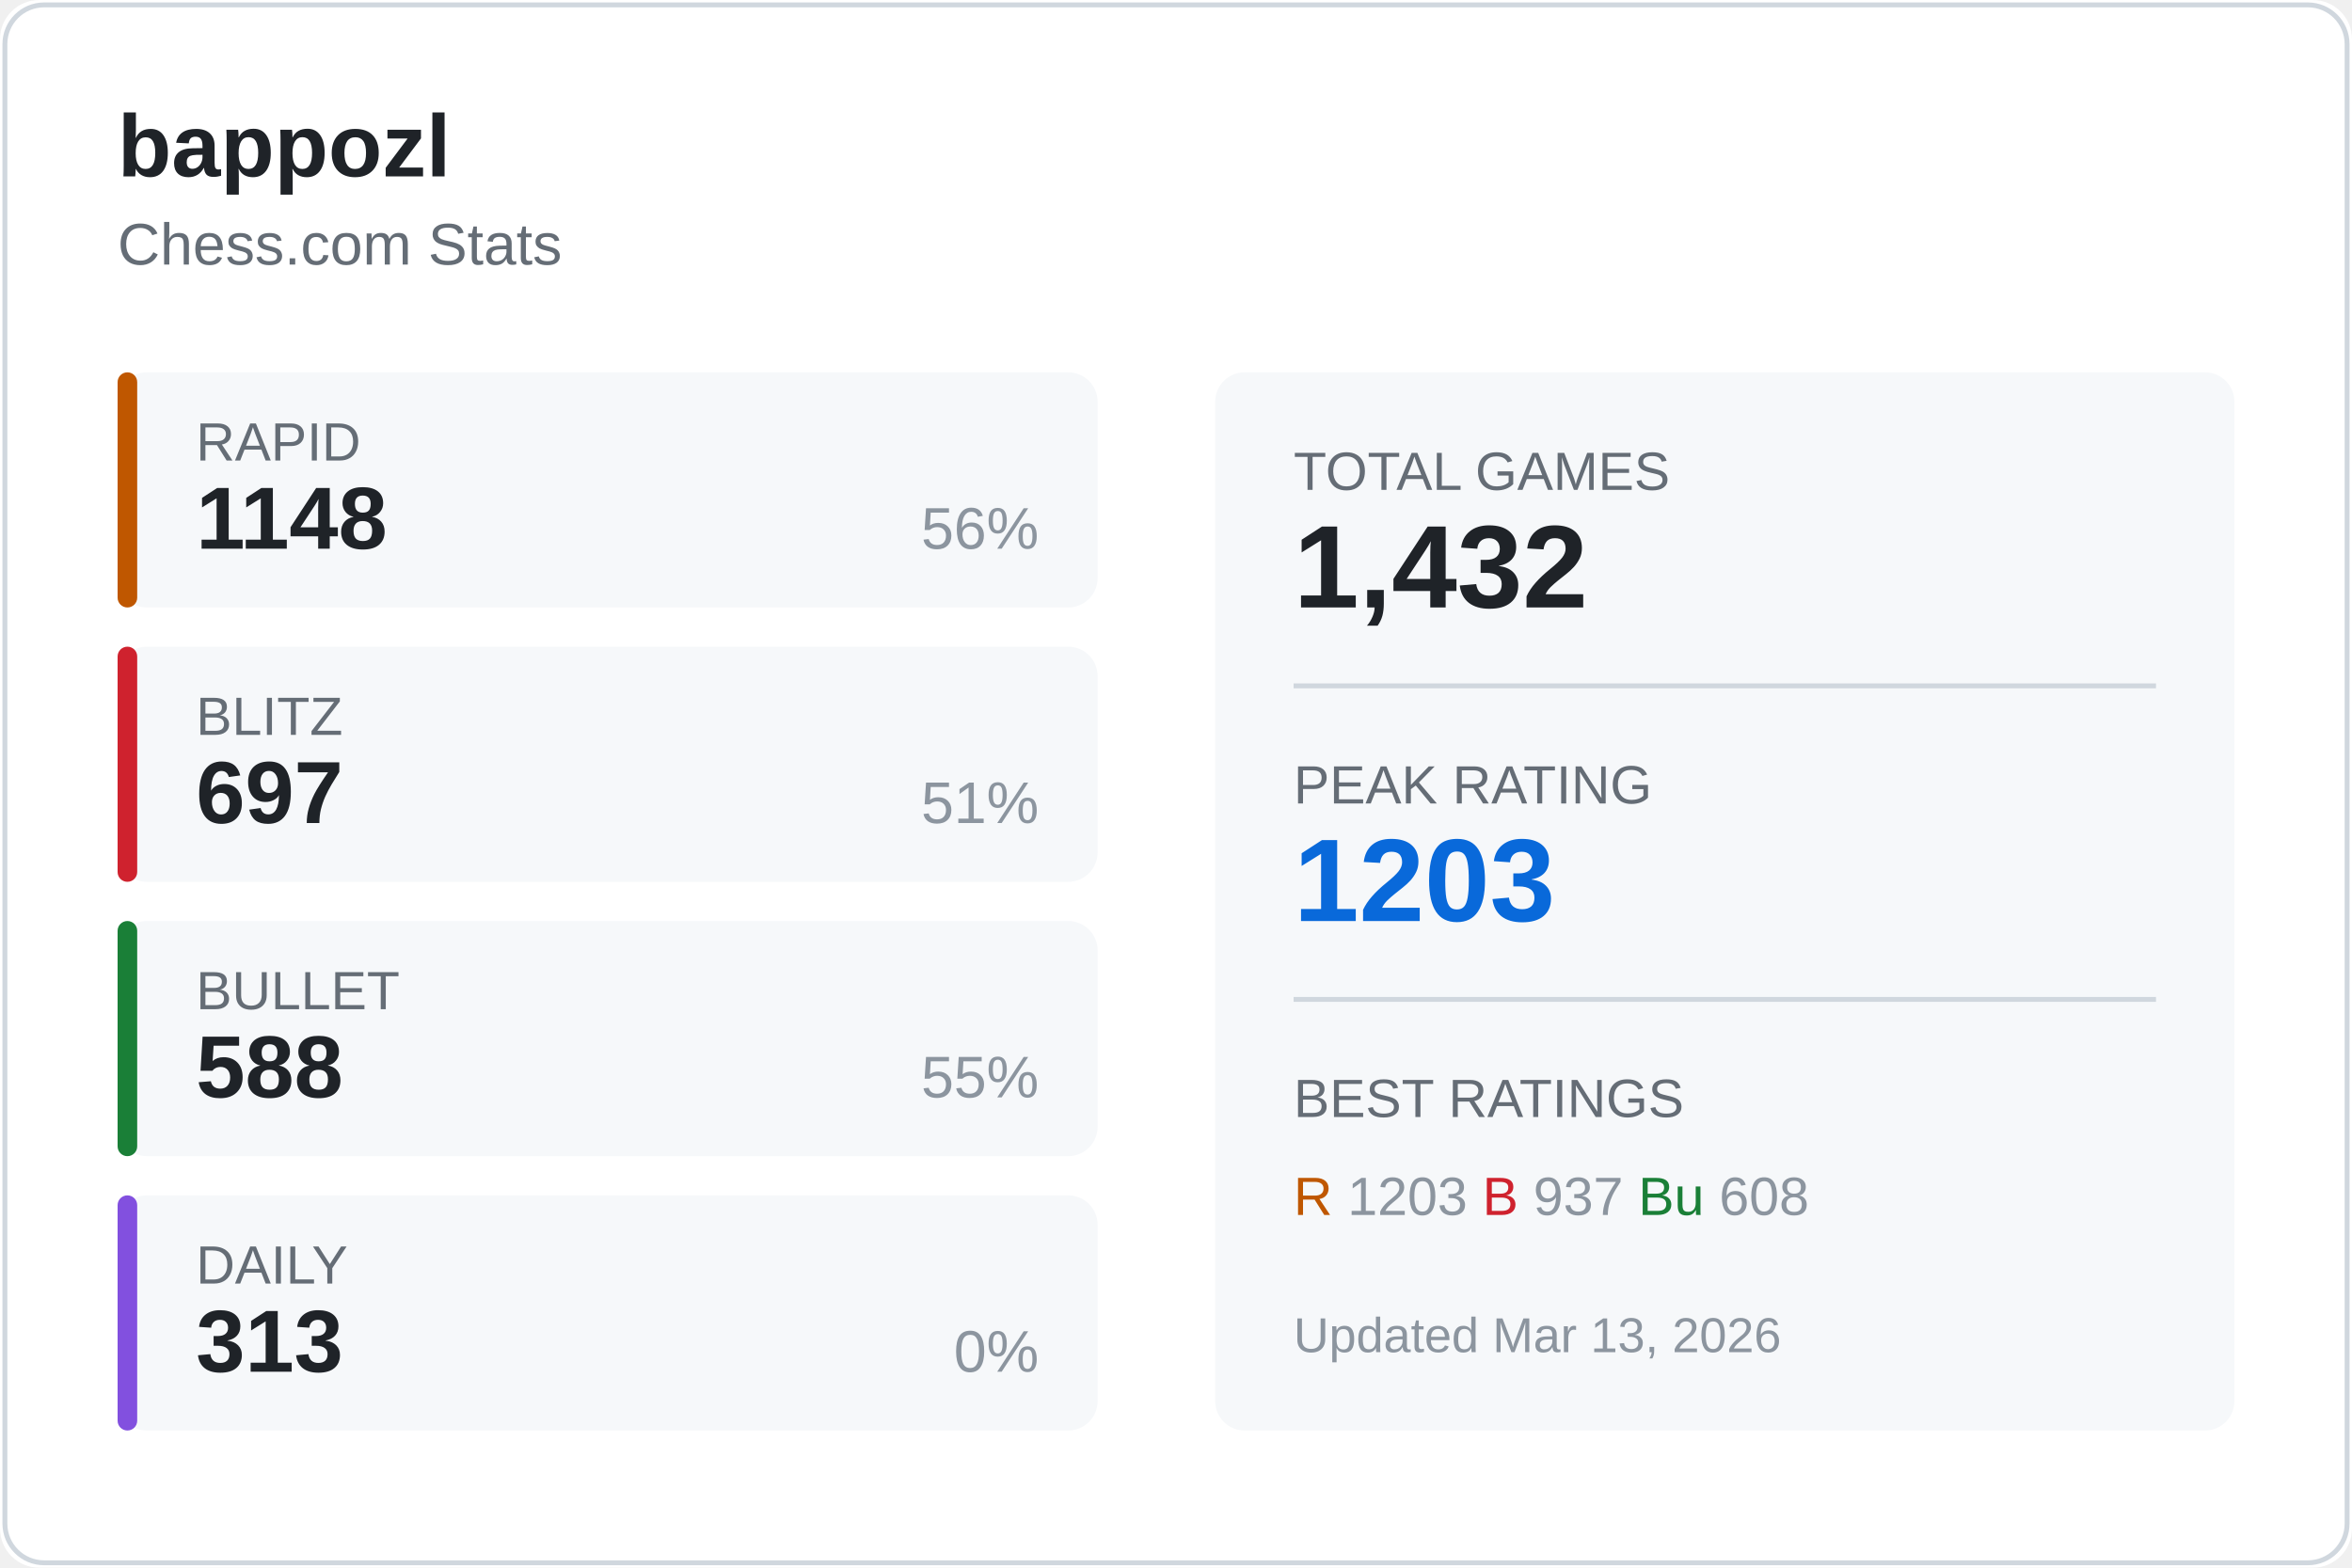
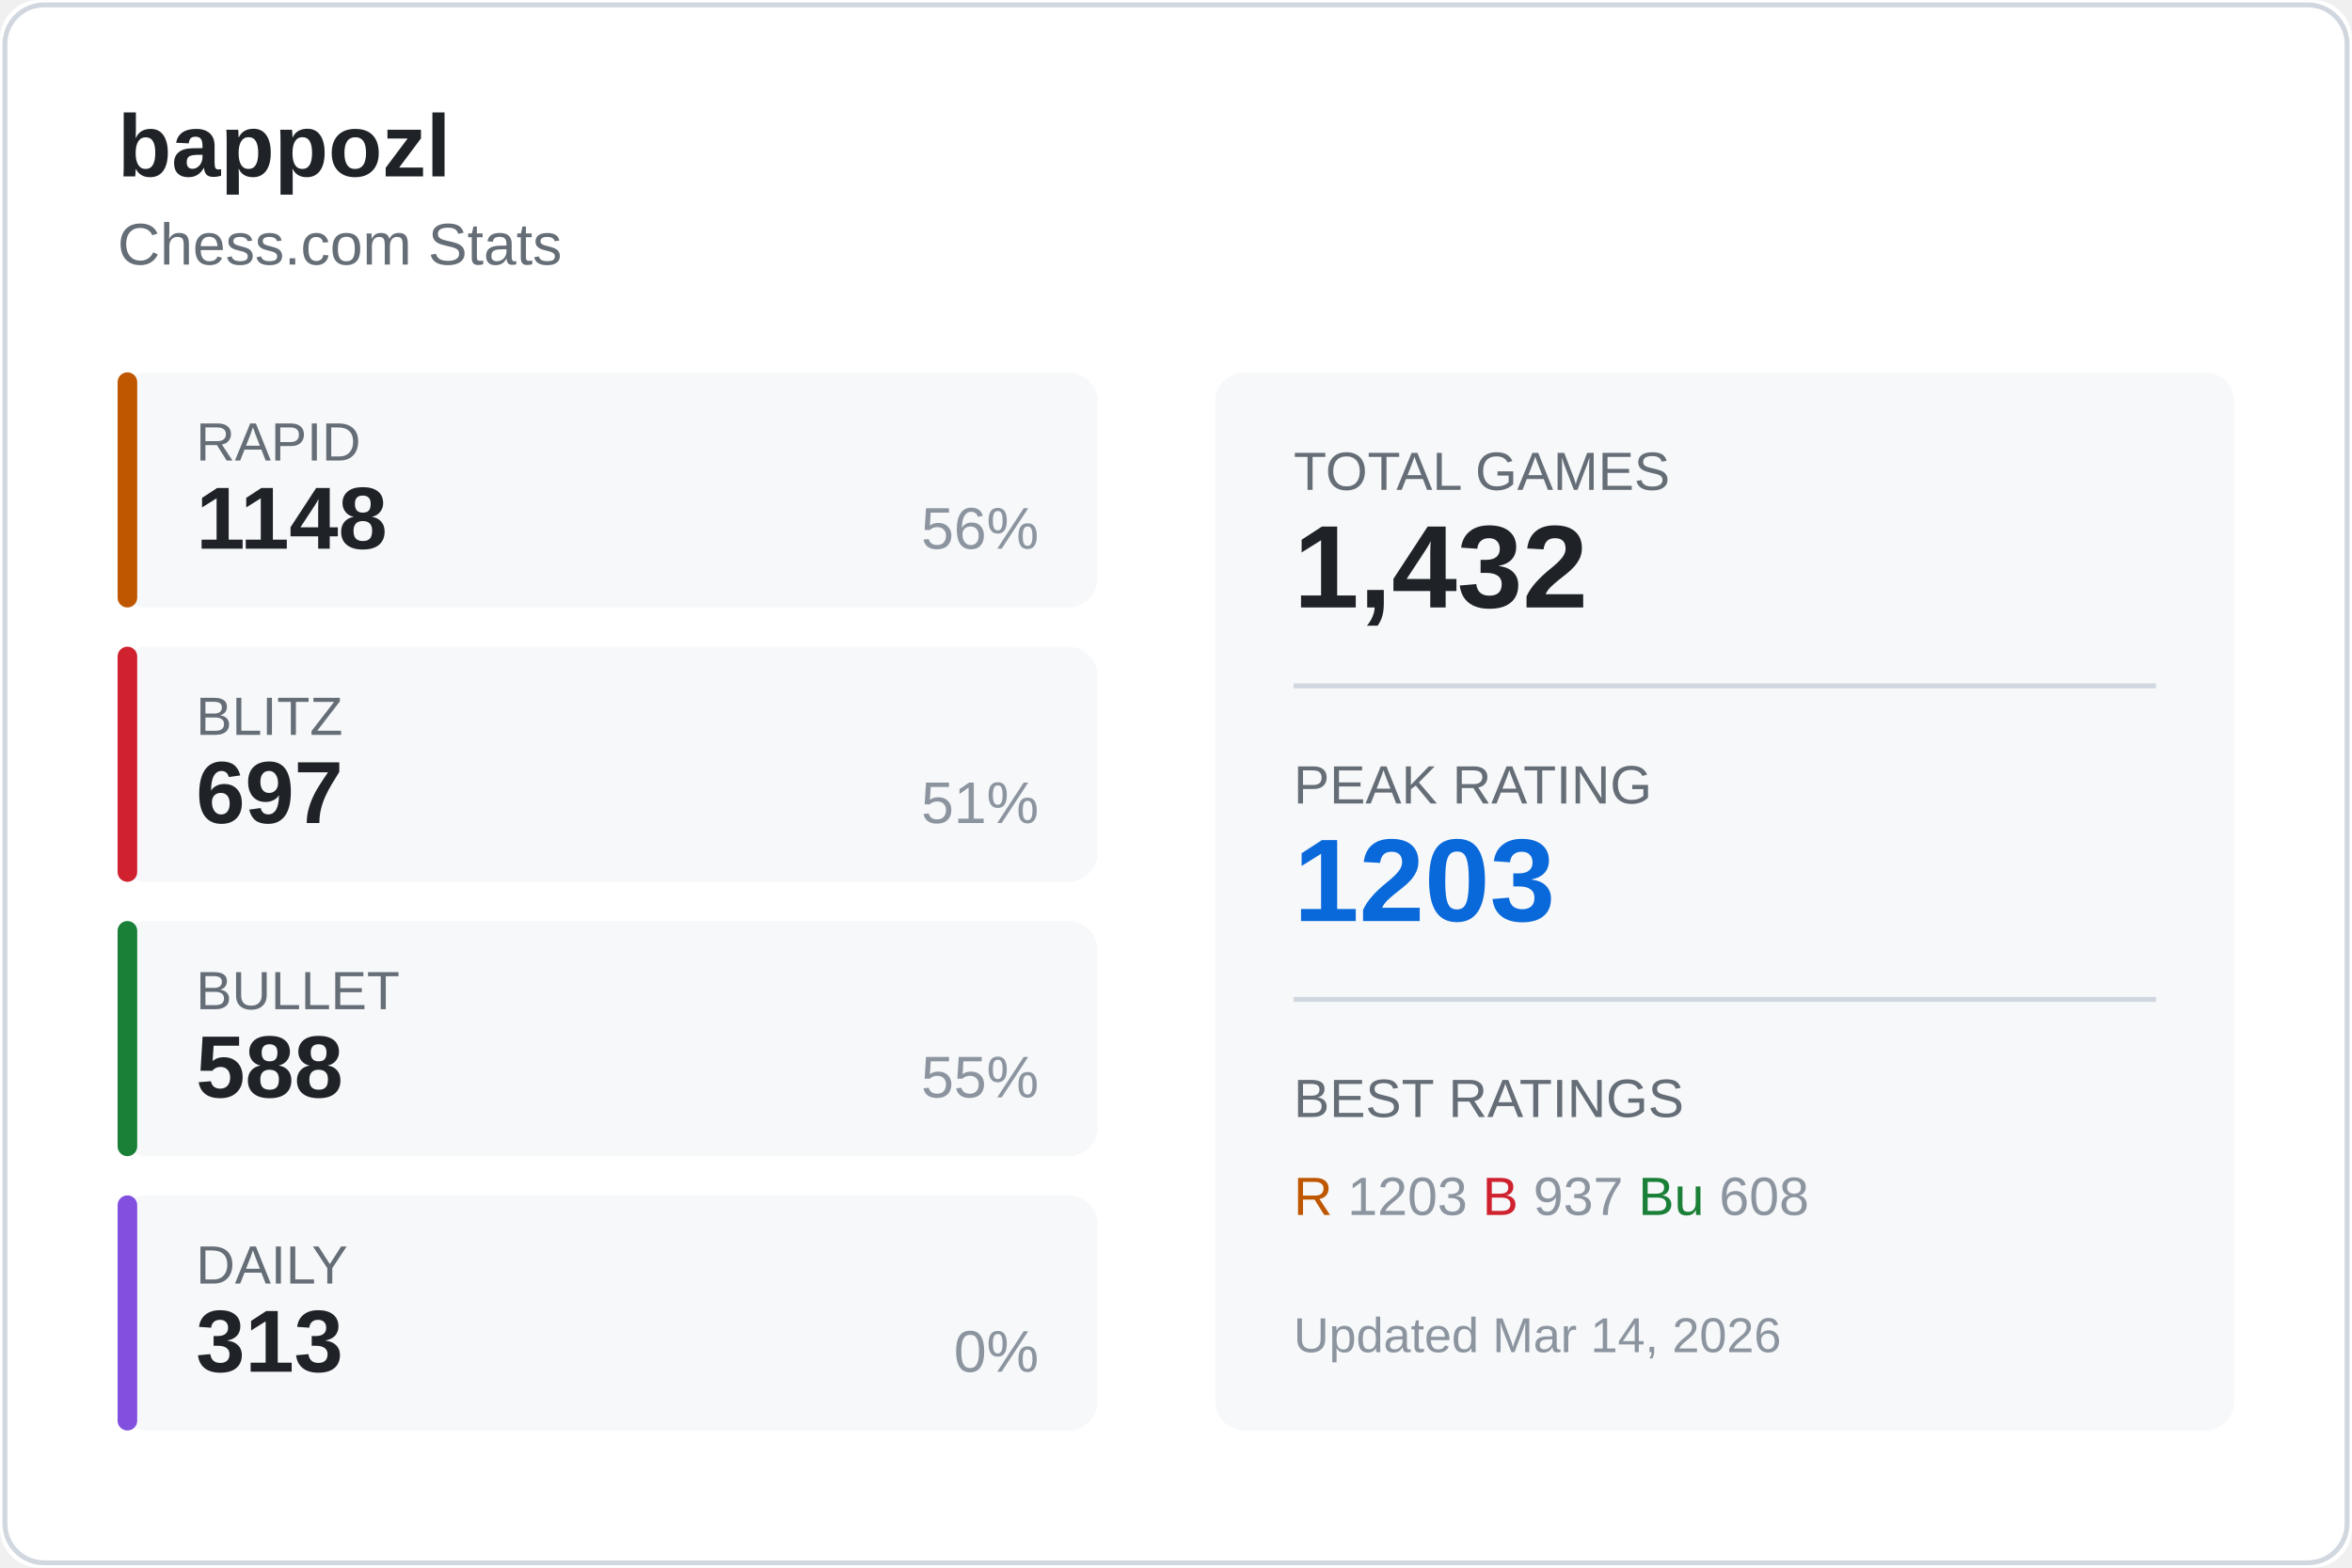
<svg xmlns="http://www.w3.org/2000/svg" width="480" height="320">
  <rect width="480" height="320" fill="#ffffff" rx="8" />
  <rect x="1" y="1" width="478" height="318" fill="none" stroke="#d0d7de" rx="8" />
  <text x="24" y="36" fill="#1f2328" font-size="18" font-weight="600" font-family="Segoe UI, Arial, sans-serif">
    bappozl
  </text>
  <text x="24" y="54" fill="#656d76" font-size="12" font-family="Segoe UI, Arial, sans-serif">
    Chess.com Stats
  </text>
  <g transform="translate(24, 76)">
    <rect width="200" height="48" fill="#f6f8fa" rx="6" />
    <rect width="4" height="48" fill="#bf5700" rx="2" />
    <text x="16" y="18" fill="#656d76" font-size="11" font-family="Segoe UI, Arial, sans-serif">RAPID</text>
    <text x="16" y="36" fill="#1f2328" font-size="18" font-weight="600" font-family="Segoe UI, Arial, sans-serif">1148</text>
    <text x="188" y="36" fill="#8c959f" font-size="12" font-family="Segoe UI, Arial, sans-serif" text-anchor="end">56%</text>
  </g>
  <g transform="translate(24, 132)">
    <rect width="200" height="48" fill="#f6f8fa" rx="6" />
    <rect width="4" height="48" fill="#cf222e" rx="2" />
    <text x="16" y="18" fill="#656d76" font-size="11" font-family="Segoe UI, Arial, sans-serif">BLITZ</text>
    <text x="16" y="36" fill="#1f2328" font-size="18" font-weight="600" font-family="Segoe UI, Arial, sans-serif">697</text>
    <text x="188" y="36" fill="#8c959f" font-size="12" font-family="Segoe UI, Arial, sans-serif" text-anchor="end">51%</text>
  </g>
  <g transform="translate(24, 188)">
    <rect width="200" height="48" fill="#f6f8fa" rx="6" />
    <rect width="4" height="48" fill="#1a7f37" rx="2" />
    <text x="16" y="18" fill="#656d76" font-size="11" font-family="Segoe UI, Arial, sans-serif">BULLET</text>
    <text x="16" y="36" fill="#1f2328" font-size="18" font-weight="600" font-family="Segoe UI, Arial, sans-serif">588</text>
    <text x="188" y="36" fill="#8c959f" font-size="12" font-family="Segoe UI, Arial, sans-serif" text-anchor="end">55%</text>
  </g>
  <g transform="translate(24, 244)">
    <rect width="200" height="48" fill="#f6f8fa" rx="6" />
    <rect width="4" height="48" fill="#8250df" rx="2" />
    <text x="16" y="18" fill="#656d76" font-size="11" font-family="Segoe UI, Arial, sans-serif">DAILY</text>
    <text x="16" y="36" fill="#1f2328" font-size="18" font-weight="600" font-family="Segoe UI, Arial, sans-serif">313</text>
    <text x="188" y="36" fill="#8c959f" font-size="12" font-family="Segoe UI, Arial, sans-serif" text-anchor="end">0%</text>
  </g>
  <g transform="translate(248, 76)">
    <rect width="208" height="216" fill="#f6f8fa" rx="6" />
    <text x="16" y="24" fill="#656d76" font-size="11" font-family="Segoe UI, Arial, sans-serif">TOTAL GAMES</text>
    <text x="16" y="48" fill="#1f2328" font-size="24" font-weight="600" font-family="Segoe UI, Arial, sans-serif">1,432</text>
    <line x1="16" y1="64" x2="192" y2="64" stroke="#d0d7de" />
    <text x="16" y="88" fill="#656d76" font-size="11" font-family="Segoe UI, Arial, sans-serif">PEAK RATING</text>
    <text x="16" y="112" fill="#0969da" font-size="24" font-weight="600" font-family="Segoe UI, Arial, sans-serif">1203</text>
    <line x1="16" y1="128" x2="192" y2="128" stroke="#d0d7de" />
    <text x="16" y="152" fill="#656d76" font-size="11" font-family="Segoe UI, Arial, sans-serif">BEST RATINGS</text>
    <text x="16" y="172" fill="#8c959f" font-size="11" font-family="Segoe UI, Arial, sans-serif">
      <tspan fill="#bf5700">R</tspan> 1203
      <tspan fill="#cf222e">B</tspan> 937
      <tspan fill="#1a7f37">Bu</tspan> 608
    </text>
    <text x="16" y="200" fill="#8c959f" font-size="10" font-family="Segoe UI, Arial, sans-serif">
-       Updated Mar 13, 2026
+       Updated Mar 14, 2026
    </text>
  </g>
</svg>
